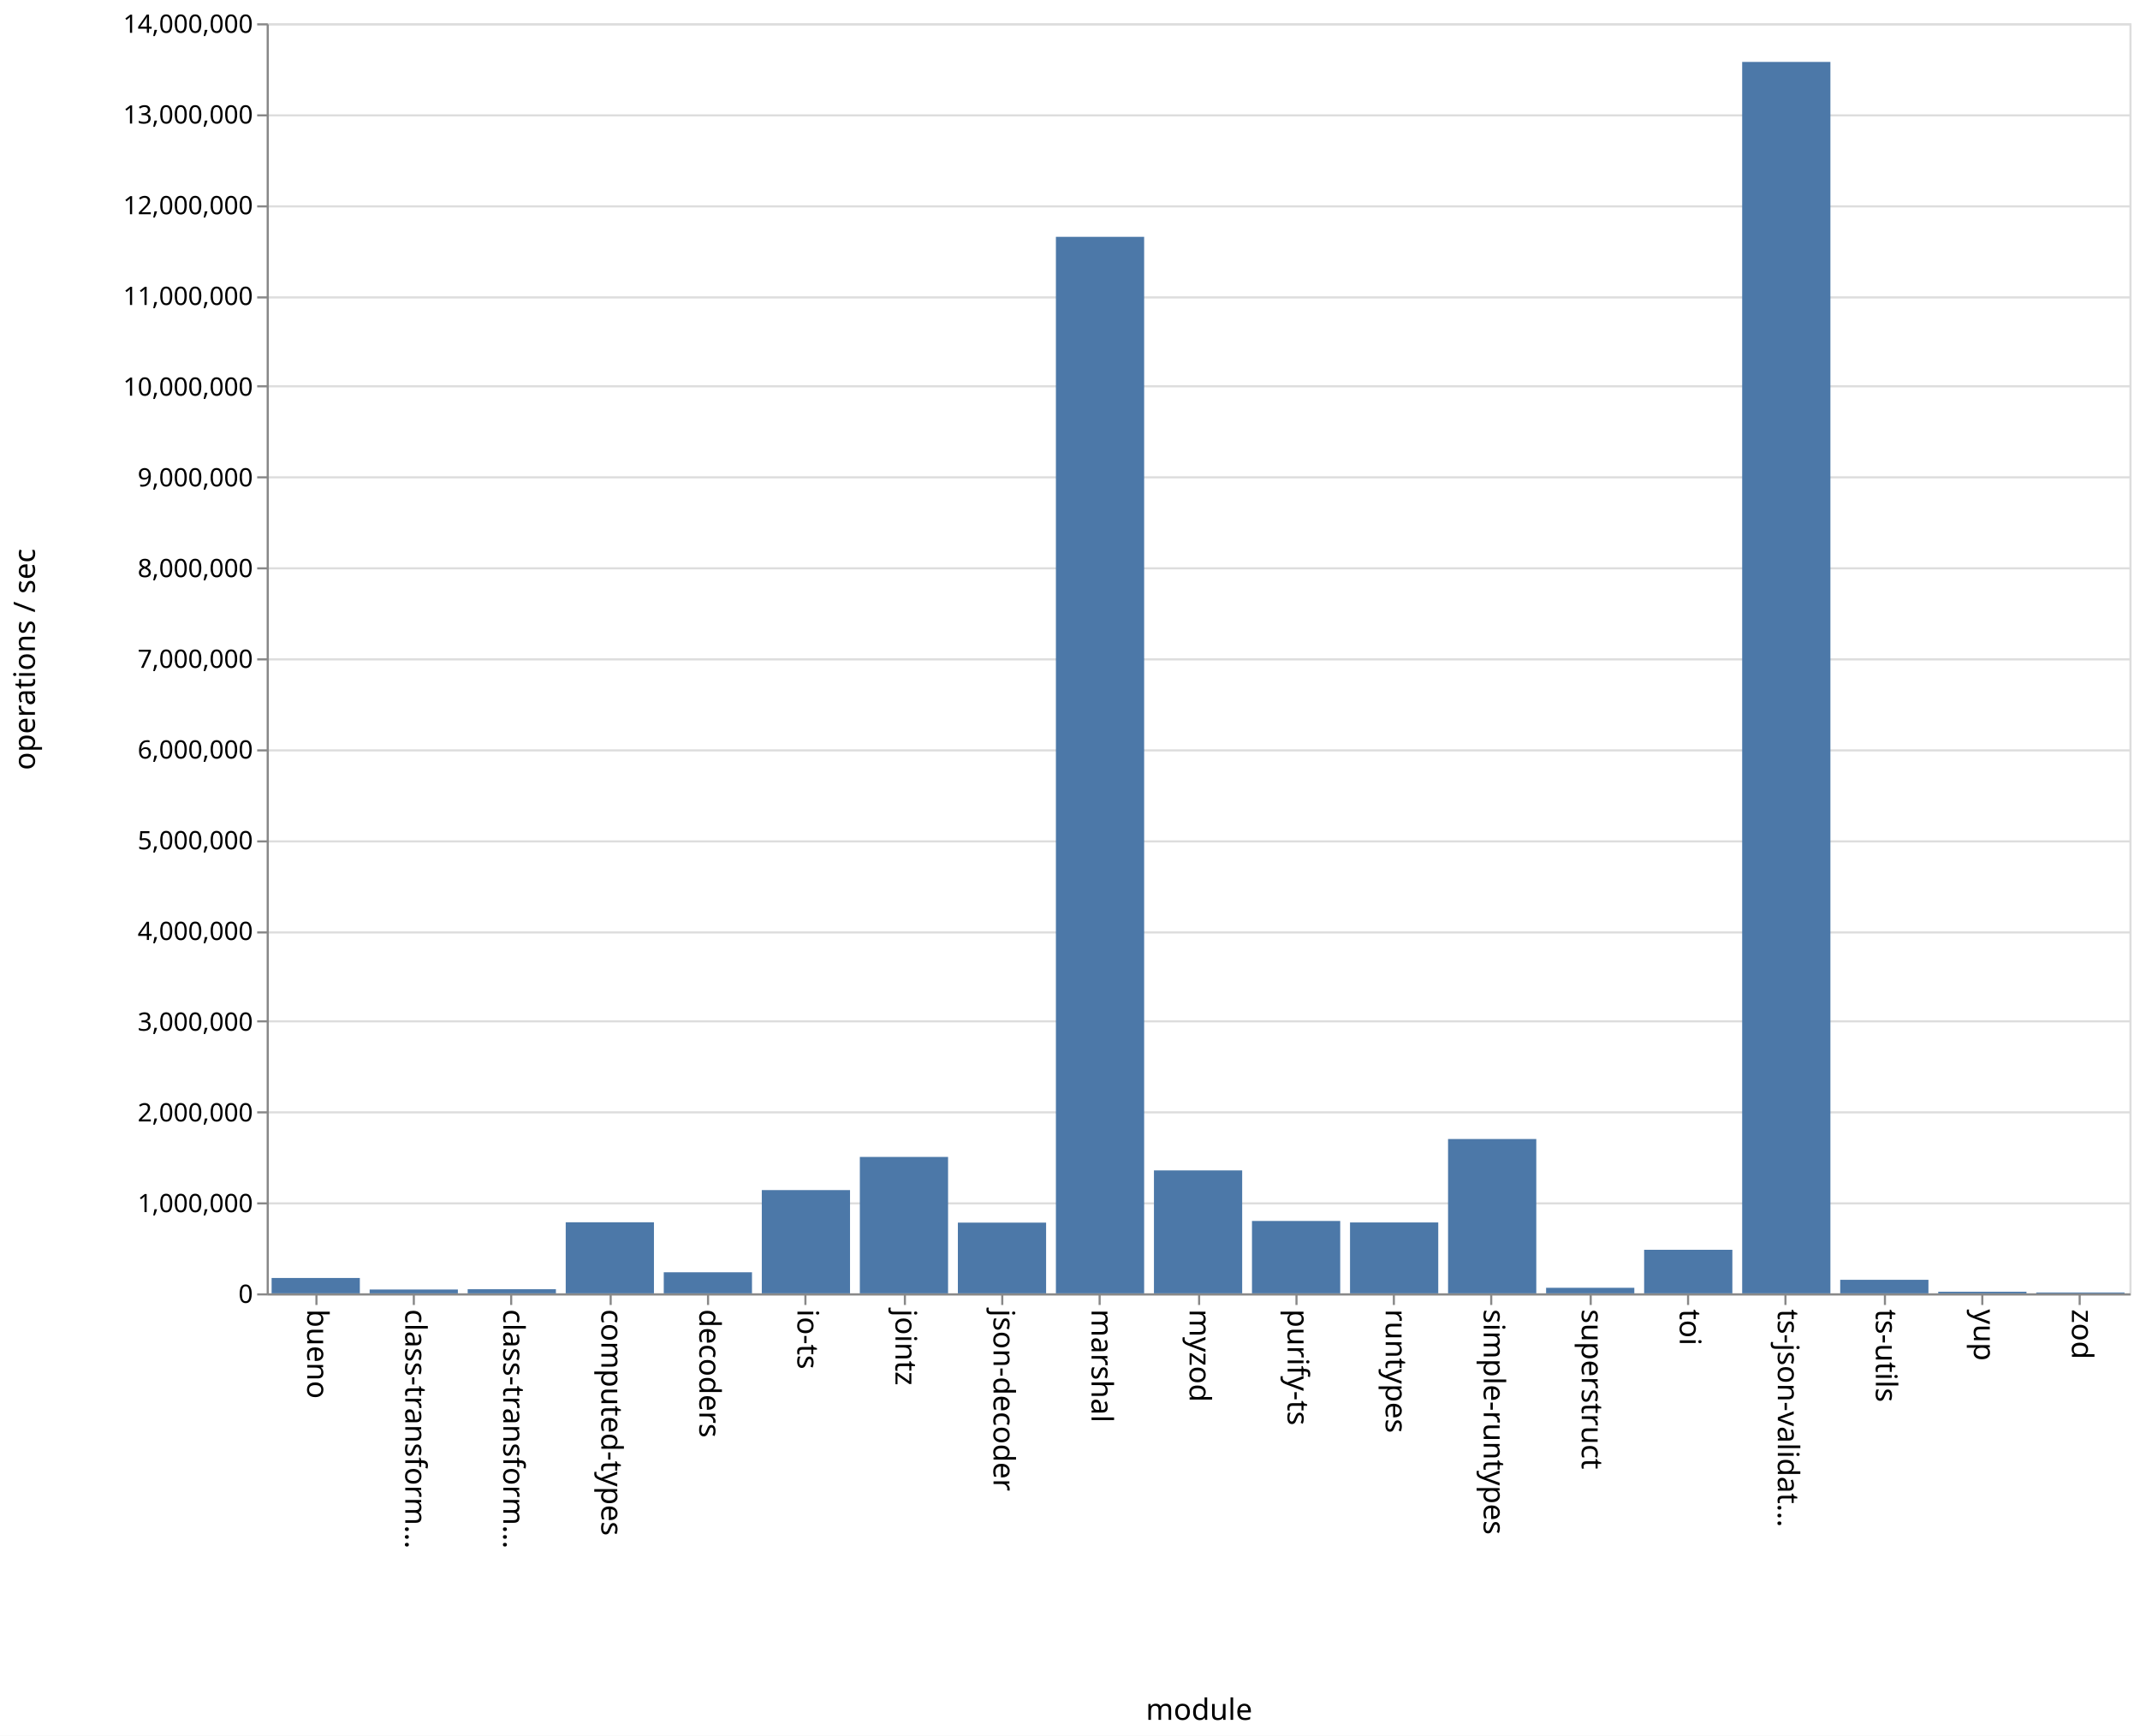
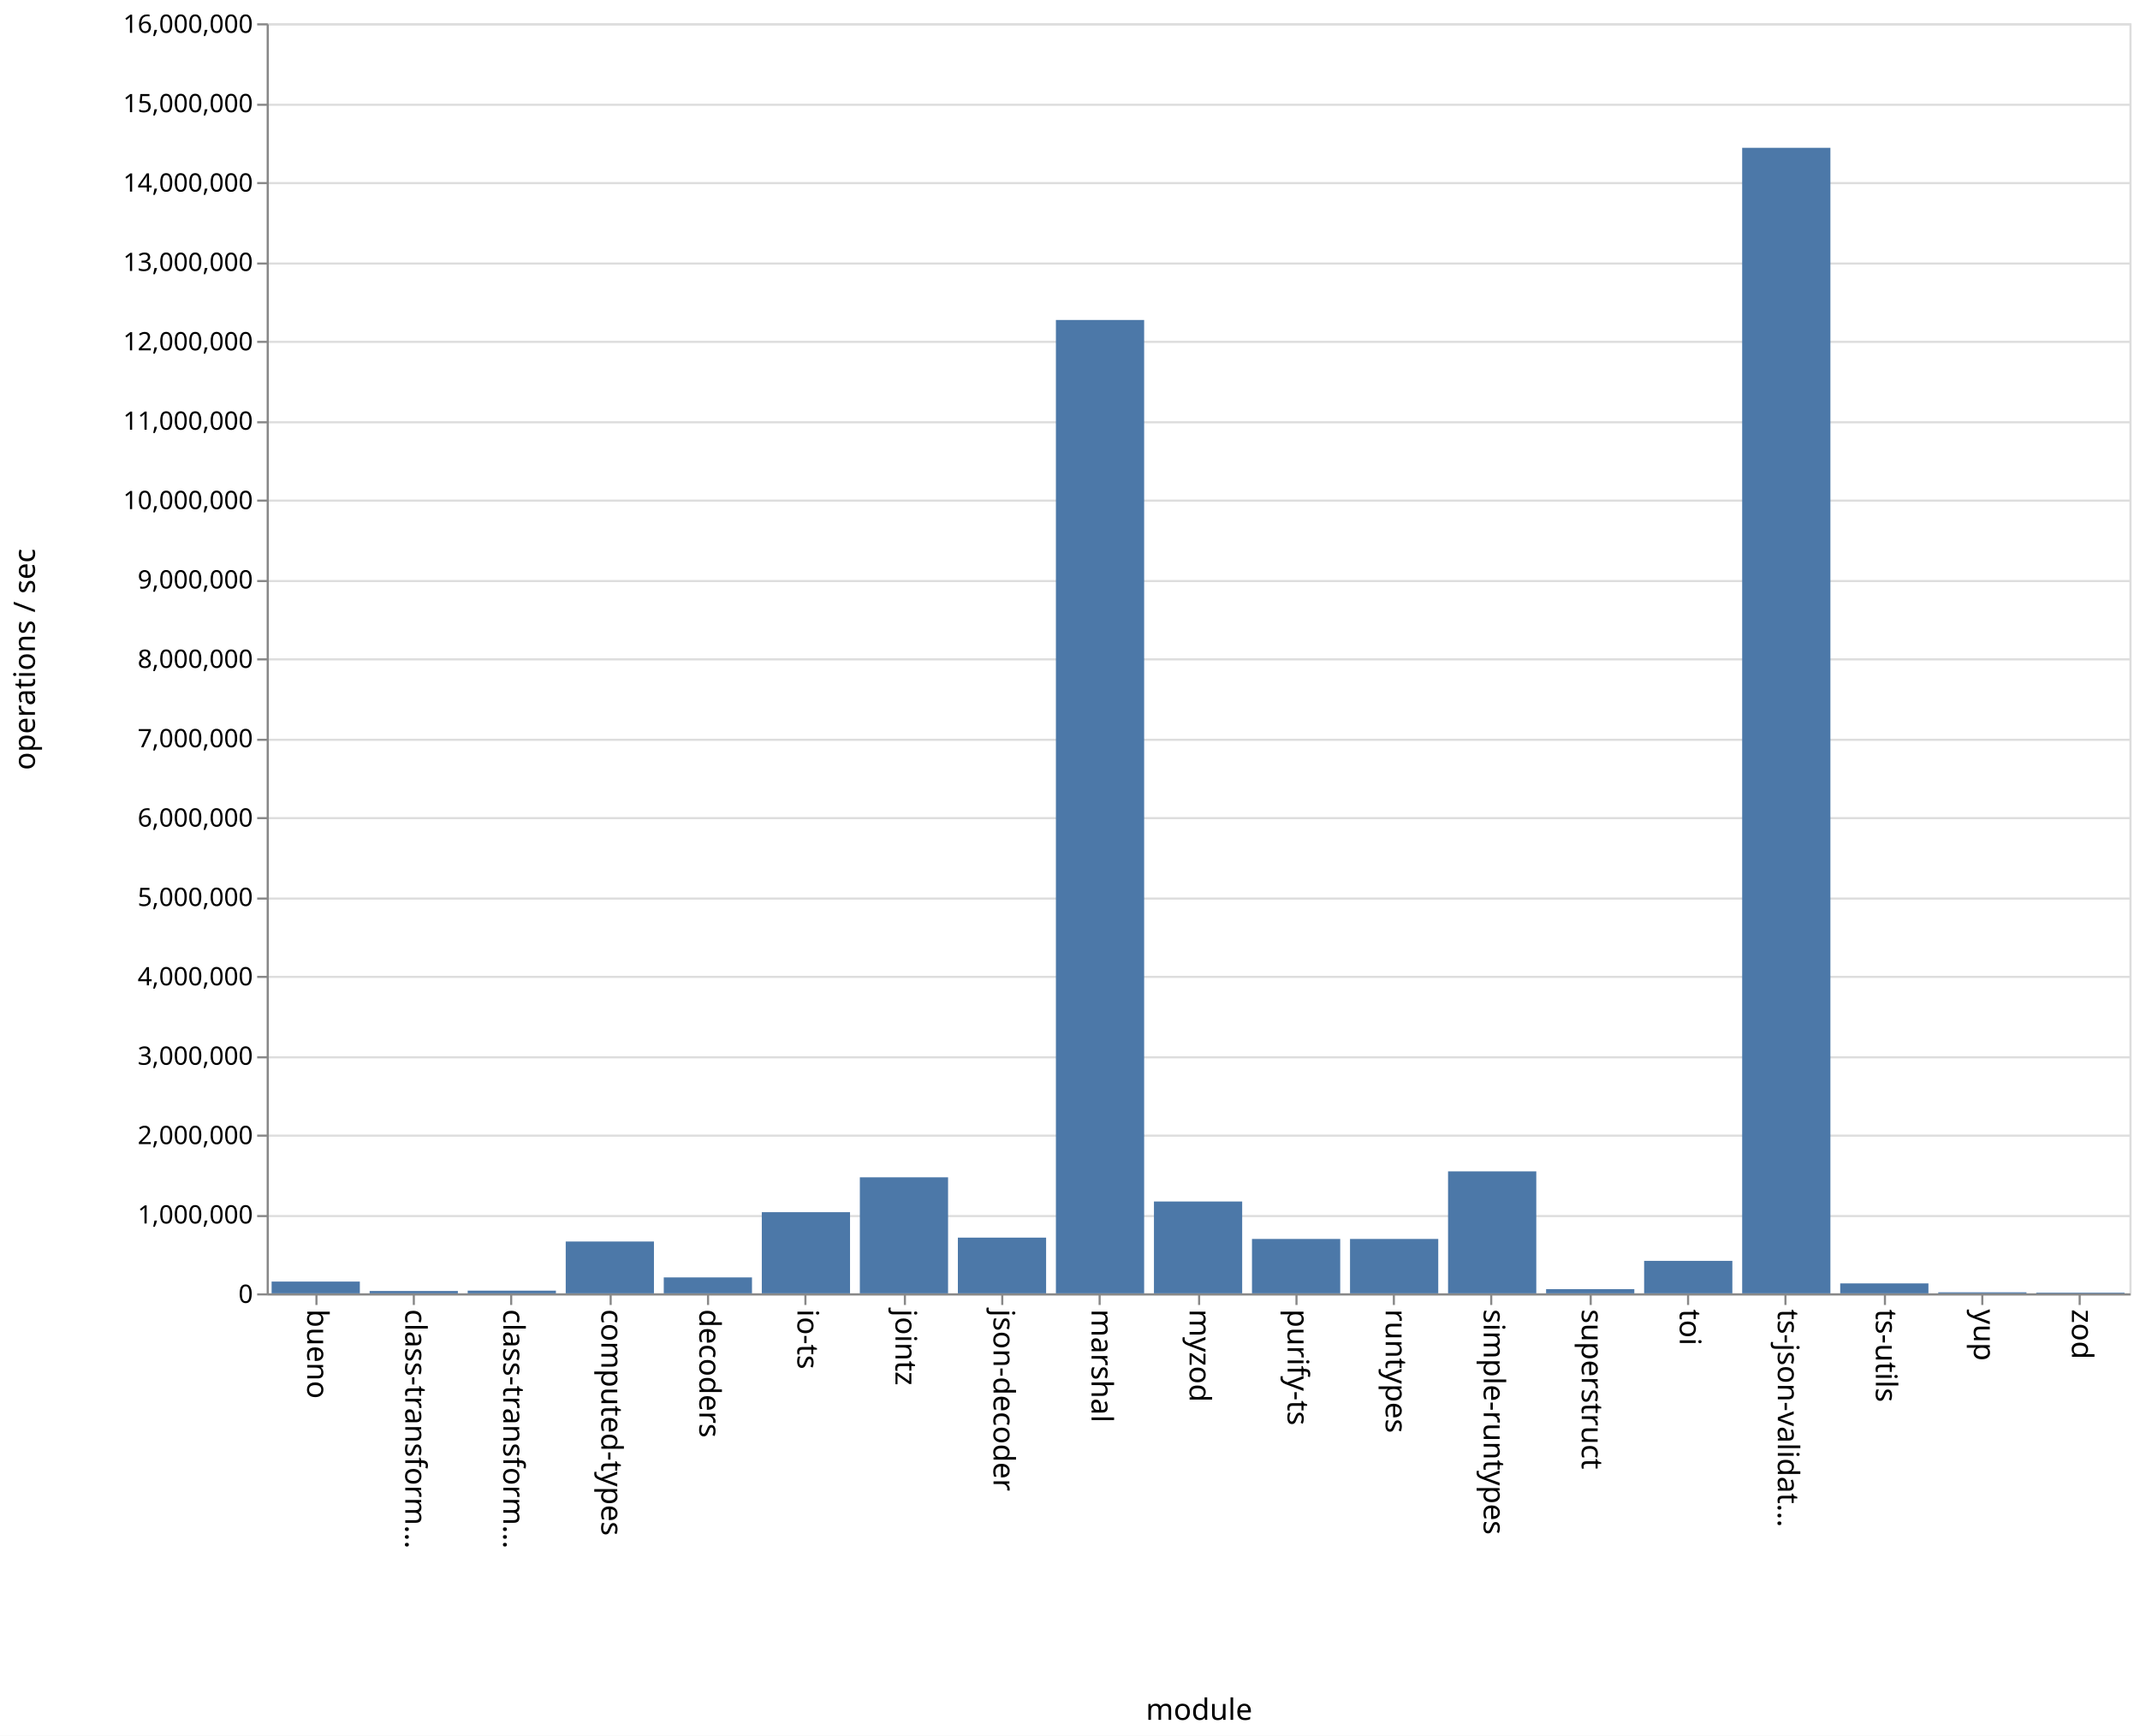
<svg xmlns="http://www.w3.org/2000/svg" class="marks" width="1011" height="820">
  <path fill="#fff" d="M0 0h1011v820H0z" />
  <g class="mark-group role-frame root" aria-roledescription="group mark container" fill="none" stroke-miterlimit="10">
    <path class="background" aria-hidden="true" d="M126.5 11.5h880v600h-880z" stroke="#ddd" />
-     <g class="mark-group role-axis" aria-roledescription="axis" aria-label="Y-axis for a linear scale with values from 0 to 14,000,000">
+     <g class="mark-group role-axis" aria-roledescription="axis" aria-label="Y-axis for a linear scale with values from 0 to 16,000,000">
      <path class="background" aria-hidden="true" d="M126.5 11.5z" pointer-events="none" />
      <g class="mark-rule role-axis-grid" pointer-events="none" stroke="#ddd">
-         <path d="M126.5 611.5h880M126.5 568.5h880M126.5 525.5h880M126.5 482.5h880M126.5 440.5h880M126.5 397.5h880M126.5 354.5h880M126.5 311.5h880M126.5 268.5h880M126.5 225.5h880M126.5 182.5h880M126.5 140.5h880M126.5 97.5h880M126.5 54.5h880M126.5 11.5h880" />
+         <path d="M126.5 611.5h880M126.5 574.5h880M126.5 536.5h880M126.5 499.5h880M126.5 461.5h880M126.5 424.5h880M126.5 386.5h880M126.5 349.5h880M126.5 311.5h880M126.5 274.5h880M126.5 236.5h880M126.5 199.5h880M126.5 161.5h880M126.5 124.5h880M126.5 86.5h880M126.5 49.5h880M126.5 11.5h880" />
      </g>
    </g>
    <g class="mark-group role-axis" aria-roledescription="axis" aria-label="X-axis titled 'module' for a discrete scale with 19 values: bueno, class-transformer-validator-async, class-transformer-validator-sync, computed-types, decoders, ending with zod">
      <path class="background" aria-hidden="true" d="M126.5 611.5z" pointer-events="none" />
      <g class="mark-rule role-axis-tick" pointer-events="none" stroke="#888">
        <path d="M149.5 611.5v5M195.5 611.5v5M241.5 611.5v5M288.5 611.5v5M334.5 611.5v5M380.5 611.5v5M427.5 611.5v5M473.5 611.5v5M519.5 611.5v5M566.5 611.5v5M612.5 611.5v5M658.5 611.5v5M704.5 611.5v5M751.5 611.5v5M797.5 611.5v5M843.5 611.5v5M890.5 611.5v5M936.5 611.5v5M982.5 611.5v5" />
      </g>
      <g class="mark-text role-axis-label" pointer-events="none" font-family="sans-serif" font-size="14" fill="#000">
        <text transform="rotate(90 -236.671 381.829)">
                    bueno
                </text>
        <text transform="rotate(90 -213.513 404.987)">
                    class-transform…
                </text>
        <text transform="rotate(90 -190.355 428.145)">
                    class-transform…
                </text>
        <text transform="rotate(90 -167.197 451.303)">
                    computed-types
                </text>
        <text transform="rotate(90 -144.04 474.46)">
                    decoders
                </text>
        <text transform="rotate(90 -120.882 497.618)">
                    io-ts
                </text>
        <text transform="rotate(90 -97.724 520.776)">
                    jointz
                </text>
        <text transform="rotate(90 -74.566 543.934)">
                    json-decoder
                </text>
        <text transform="rotate(90 -51.408 567.092)">
                    marshal
                </text>
        <text transform="rotate(90 -28.25 590.25)">
                    myzod
                </text>
        <text transform="rotate(90 -5.092 613.408)">
                    purify-ts
                </text>
        <text transform="rotate(90 18.066 636.566)">
                    runtypes
                </text>
        <text transform="rotate(90 41.224 659.724)">
                    simple-runtypes
                </text>
        <text transform="rotate(90 64.382 682.882)">
                    superstruct
                </text>
        <text transform="rotate(90 87.54 706.04)">
                    toi
                </text>
        <text transform="rotate(90 110.697 729.197)">
                    ts-json-validat…
                </text>
        <text transform="rotate(90 133.855 752.355)">
                    ts-utils
                </text>
        <text transform="rotate(90 157.013 775.513)">
                    yup
                </text>
        <text transform="rotate(90 180.171 798.671)">
                    zod
                </text>
      </g>
      <path stroke="#888" d="M126.5 611.5h880" pointer-events="none" />
      <text text-anchor="middle" transform="translate(566.5 812.5)" font-family="sans-serif" font-size="14" fill="#000" pointer-events="none">
                module
            </text>
    </g>
-     <g class="mark-group role-axis" aria-roledescription="axis" aria-label="Y-axis titled 'operations / sec' for a linear scale with values from 0 to 14,000,000">
+     <g class="mark-group role-axis" aria-roledescription="axis" aria-label="Y-axis titled 'operations / sec' for a linear scale with values from 0 to 16,000,000">
      <path class="background" aria-hidden="true" d="M126.5 11.5z" pointer-events="none" />
      <g class="mark-rule role-axis-tick" pointer-events="none" stroke="#888">
-         <path d="M126.5 611.5h-5M126.5 568.5h-5M126.5 525.5h-5M126.5 482.5h-5M126.5 440.5h-5M126.5 397.5h-5M126.5 354.5h-5M126.5 311.5h-5M126.5 268.5h-5M126.5 225.5h-5M126.5 182.5h-5M126.5 140.5h-5M126.5 97.5h-5M126.5 54.5h-5M126.5 11.5h-5" />
+         <path d="M126.5 611.5h-5M126.5 574.5h-5M126.5 536.5h-5M126.5 499.5h-5M126.5 461.5h-5M126.5 424.5h-5M126.5 386.5h-5M126.5 349.5h-5M126.5 311.5h-5M126.5 274.5h-5M126.5 236.5h-5M126.5 199.5h-5M126.5 161.5h-5M126.5 124.5h-5M126.5 86.5h-5M126.5 49.5h-5M126.5 11.5h-5" />
      </g>
      <g class="mark-text role-axis-label" pointer-events="none" text-anchor="end" font-family="sans-serif" font-size="12" fill="#000">
        <text transform="translate(119.5 615.5)">
                    0
                </text>
-         <text transform="translate(119.5 572.643)">
+         <text transform="translate(119.5 578)">
                    1,000,000
                </text>
-         <text transform="translate(119.5 529.786)">
+         <text transform="translate(119.5 540.5)">
                    2,000,000
                </text>
-         <text transform="translate(119.5 486.929)">
+         <text transform="translate(119.5 503)">
                    3,000,000
                </text>
-         <text transform="translate(119.5 444.071)">
+         <text transform="translate(119.5 465.5)">
                    4,000,000
                </text>
-         <text transform="translate(119.5 401.214)">
+         <text transform="translate(119.5 428)">
                    5,000,000
                </text>
-         <text transform="translate(119.5 358.357)">
+         <text transform="translate(119.5 390.5)">
                    6,000,000
                </text>
-         <text transform="translate(119.5 315.5)">
+         <text transform="translate(119.5 353)">
                    7,000,000
                </text>
-         <text transform="translate(119.5 272.643)">
+         <text transform="translate(119.5 315.5)">
                    8,000,000
                </text>
-         <text transform="translate(119.5 229.786)">
+         <text transform="translate(119.5 278)">
                    9,000,000
                </text>
-         <text transform="translate(119.5 186.929)">
+         <text transform="translate(119.5 240.5)">
                    10,000,000
                </text>
-         <text transform="translate(119.5 144.071)">
+         <text transform="translate(119.5 203)">
                    11,000,000
                </text>
-         <text transform="translate(119.5 101.214)">
+         <text transform="translate(119.5 165.5)">
                    12,000,000
                </text>
-         <text transform="translate(119.5 58.357)">
+         <text transform="translate(119.5 128)">
                    13,000,000
                </text>
+         <text transform="translate(119.5 90.5)">
+                     14,000,000
+                 </text>
+         <text transform="translate(119.5 53)">
+                     15,000,000
+                 </text>
        <text transform="translate(119.5 15.5)">
-                     14,000,000
+                     16,000,000
                </text>
      </g>
      <path stroke="#888" d="M126.5 611.5v-600" pointer-events="none" />
      <text text-anchor="middle" transform="rotate(-90 164 147.5)" font-family="sans-serif" font-size="14" fill="#000" pointer-events="none">
                operations / sec
            </text>
    </g>
    <g class="mark-rect role-mark marks" aria-roledescription="rect mark container" fill="#4c78a8">
-       <path d="M128.316 603.755H170V611h-41.684zM174.632 609.2h41.684v1.8h-41.684zM220.947 609.047h41.685V611h-41.685zM267.263 577.437h41.684V611h-41.684zM313.579 601.057h41.684V611H313.58zM359.895 562.233h41.684V611h-41.684zM406.21 546.563h41.685V611H406.21zM452.526 577.59h41.685V611h-41.685zM498.842 111.887h41.684V611h-41.684zM545.158 552.928h41.684V611h-41.684zM591.474 576.813h41.684V611h-41.684zM637.79 577.51h41.684V611h-41.685zM684.105 538.084h41.684V611h-41.684zM730.421 608.367h41.684V611h-41.684zM776.737 590.417h41.684V611h-41.684zM823.053 29.258h41.684V611h-41.684zM869.368 604.606h41.685V611h-41.685zM915.684 610.249h41.684V611h-41.684zM962 610.577h41.684V611H962z" />
+       <path d="M128.316 605.44H170V611h-41.684zM174.632 609.889h41.684V611h-41.684zM220.947 609.718h41.685V611h-41.685zM267.263 586.514h41.684V611h-41.684zM313.579 603.463h41.684V611H313.58zM359.895 572.666h41.684V611h-41.684zM406.21 556.19h41.685V611H406.21zM452.526 584.682h41.685V611h-41.685zM498.842 151.167h41.684V611h-41.684zM545.158 567.619h41.684V611h-41.684zM591.474 585.308h41.684V611h-41.684zM637.79 585.31h41.684V611h-41.685zM684.105 553.377h41.684V611h-41.684zM730.421 609.036h41.684V611h-41.684zM776.737 595.658h41.684V611h-41.684zM823.053 69.832h41.684V611h-41.684zM869.368 606.302h41.685V611h-41.685zM915.684 610.504h41.684V611h-41.684zM962 610.673h41.684V611H962z" />
    </g>
  </g>
</svg>
